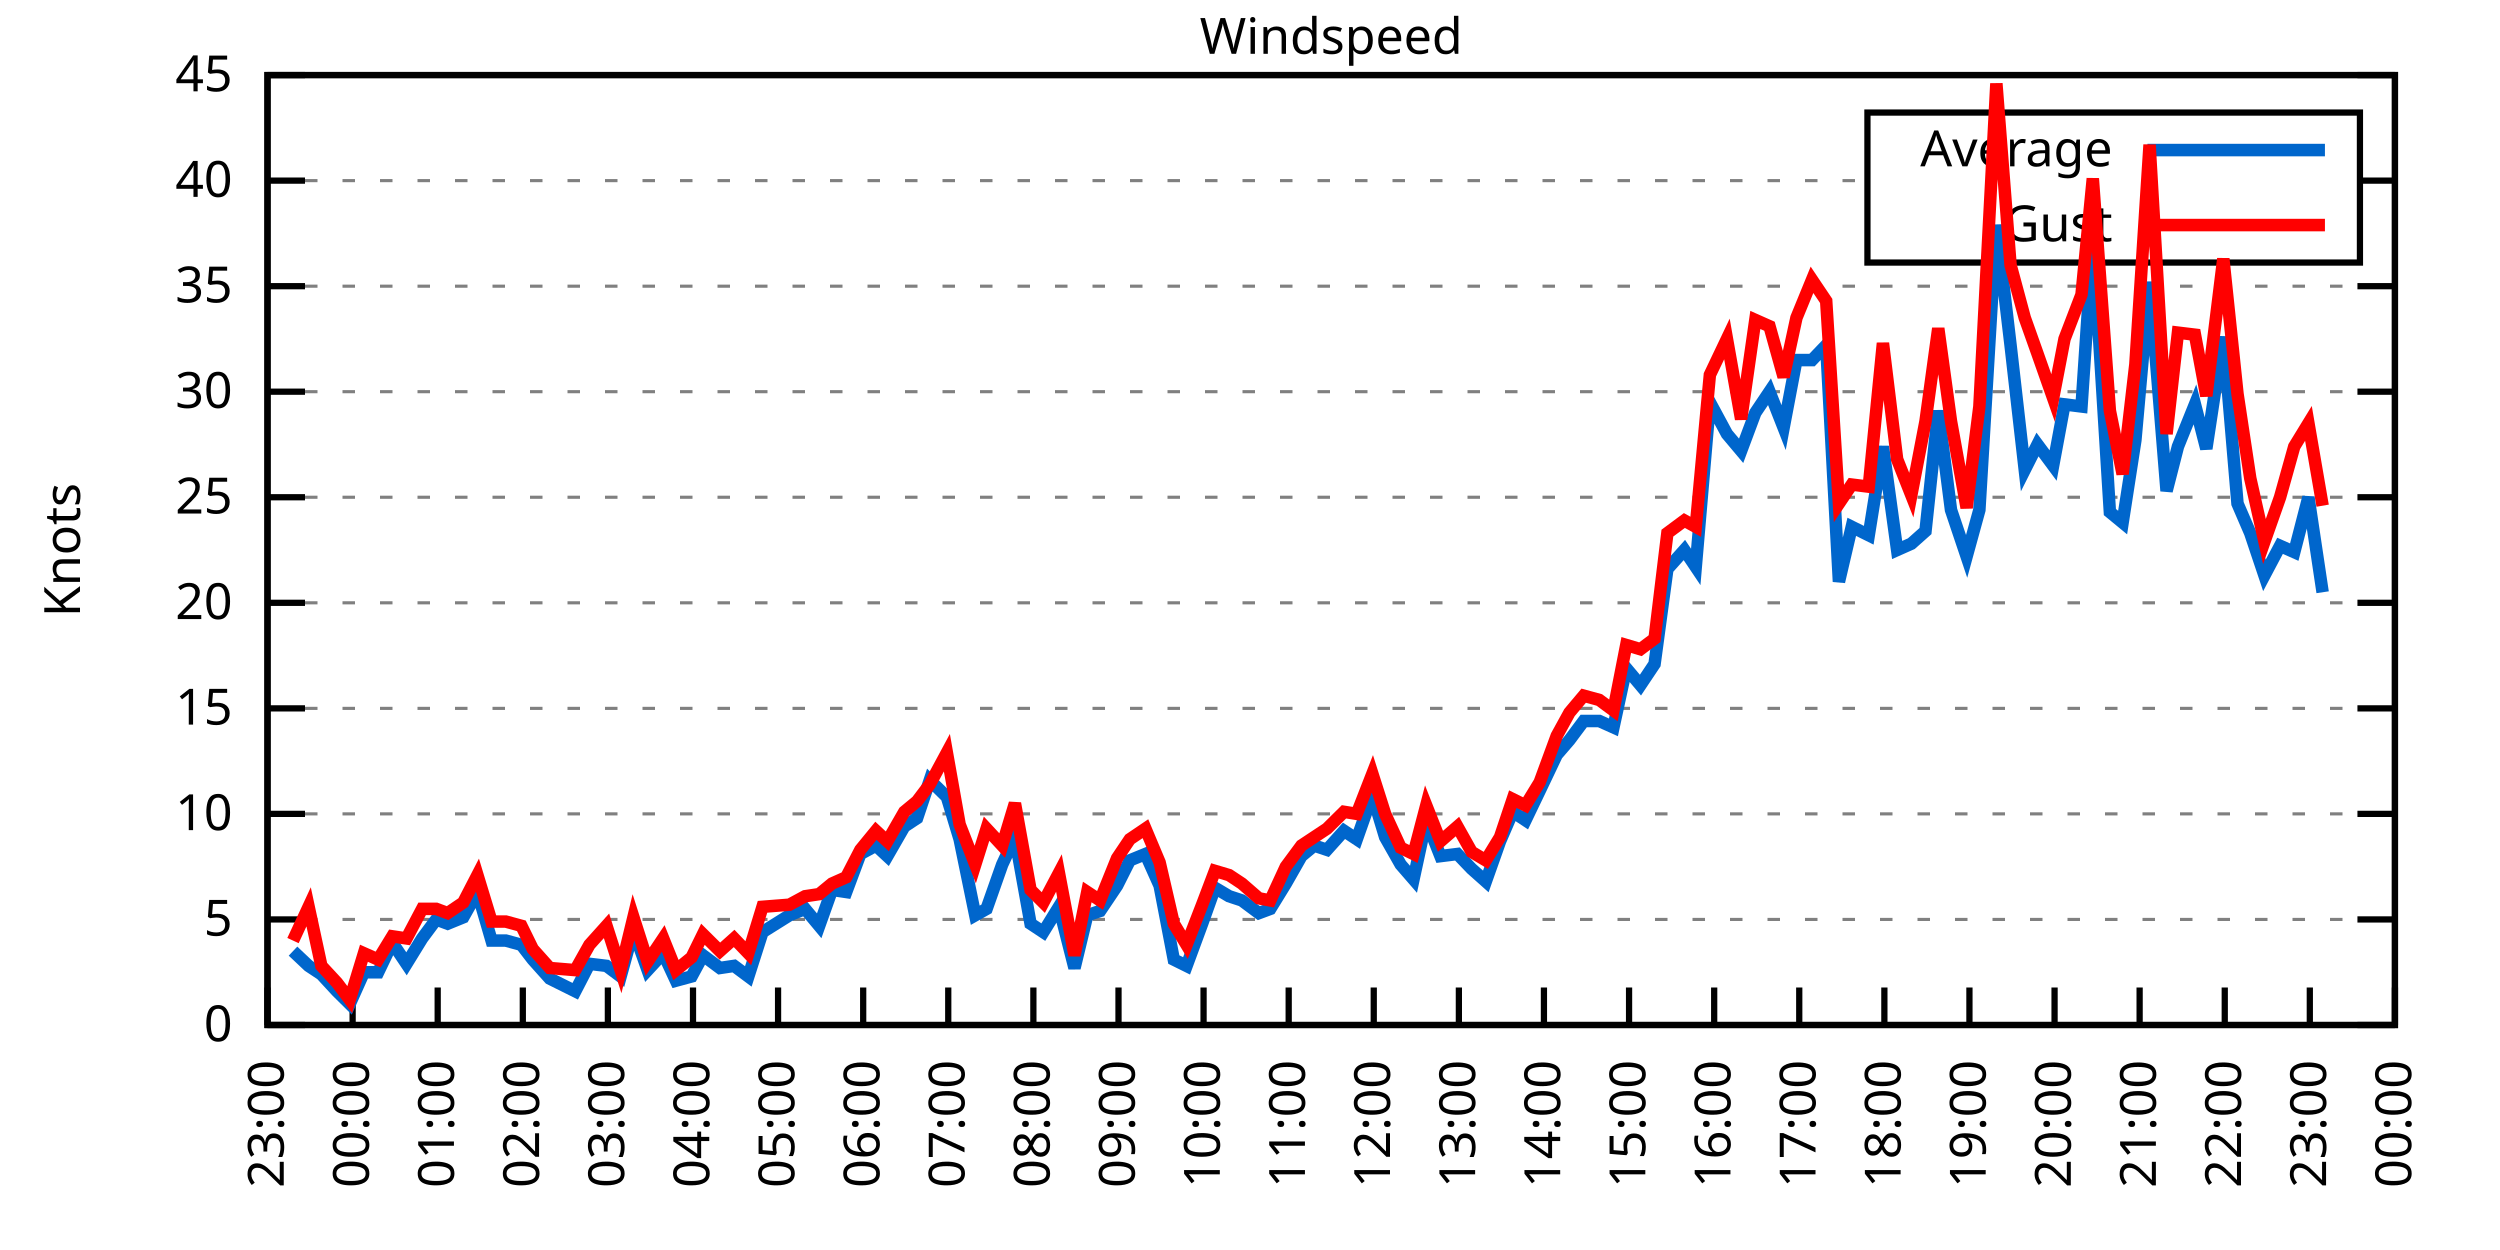
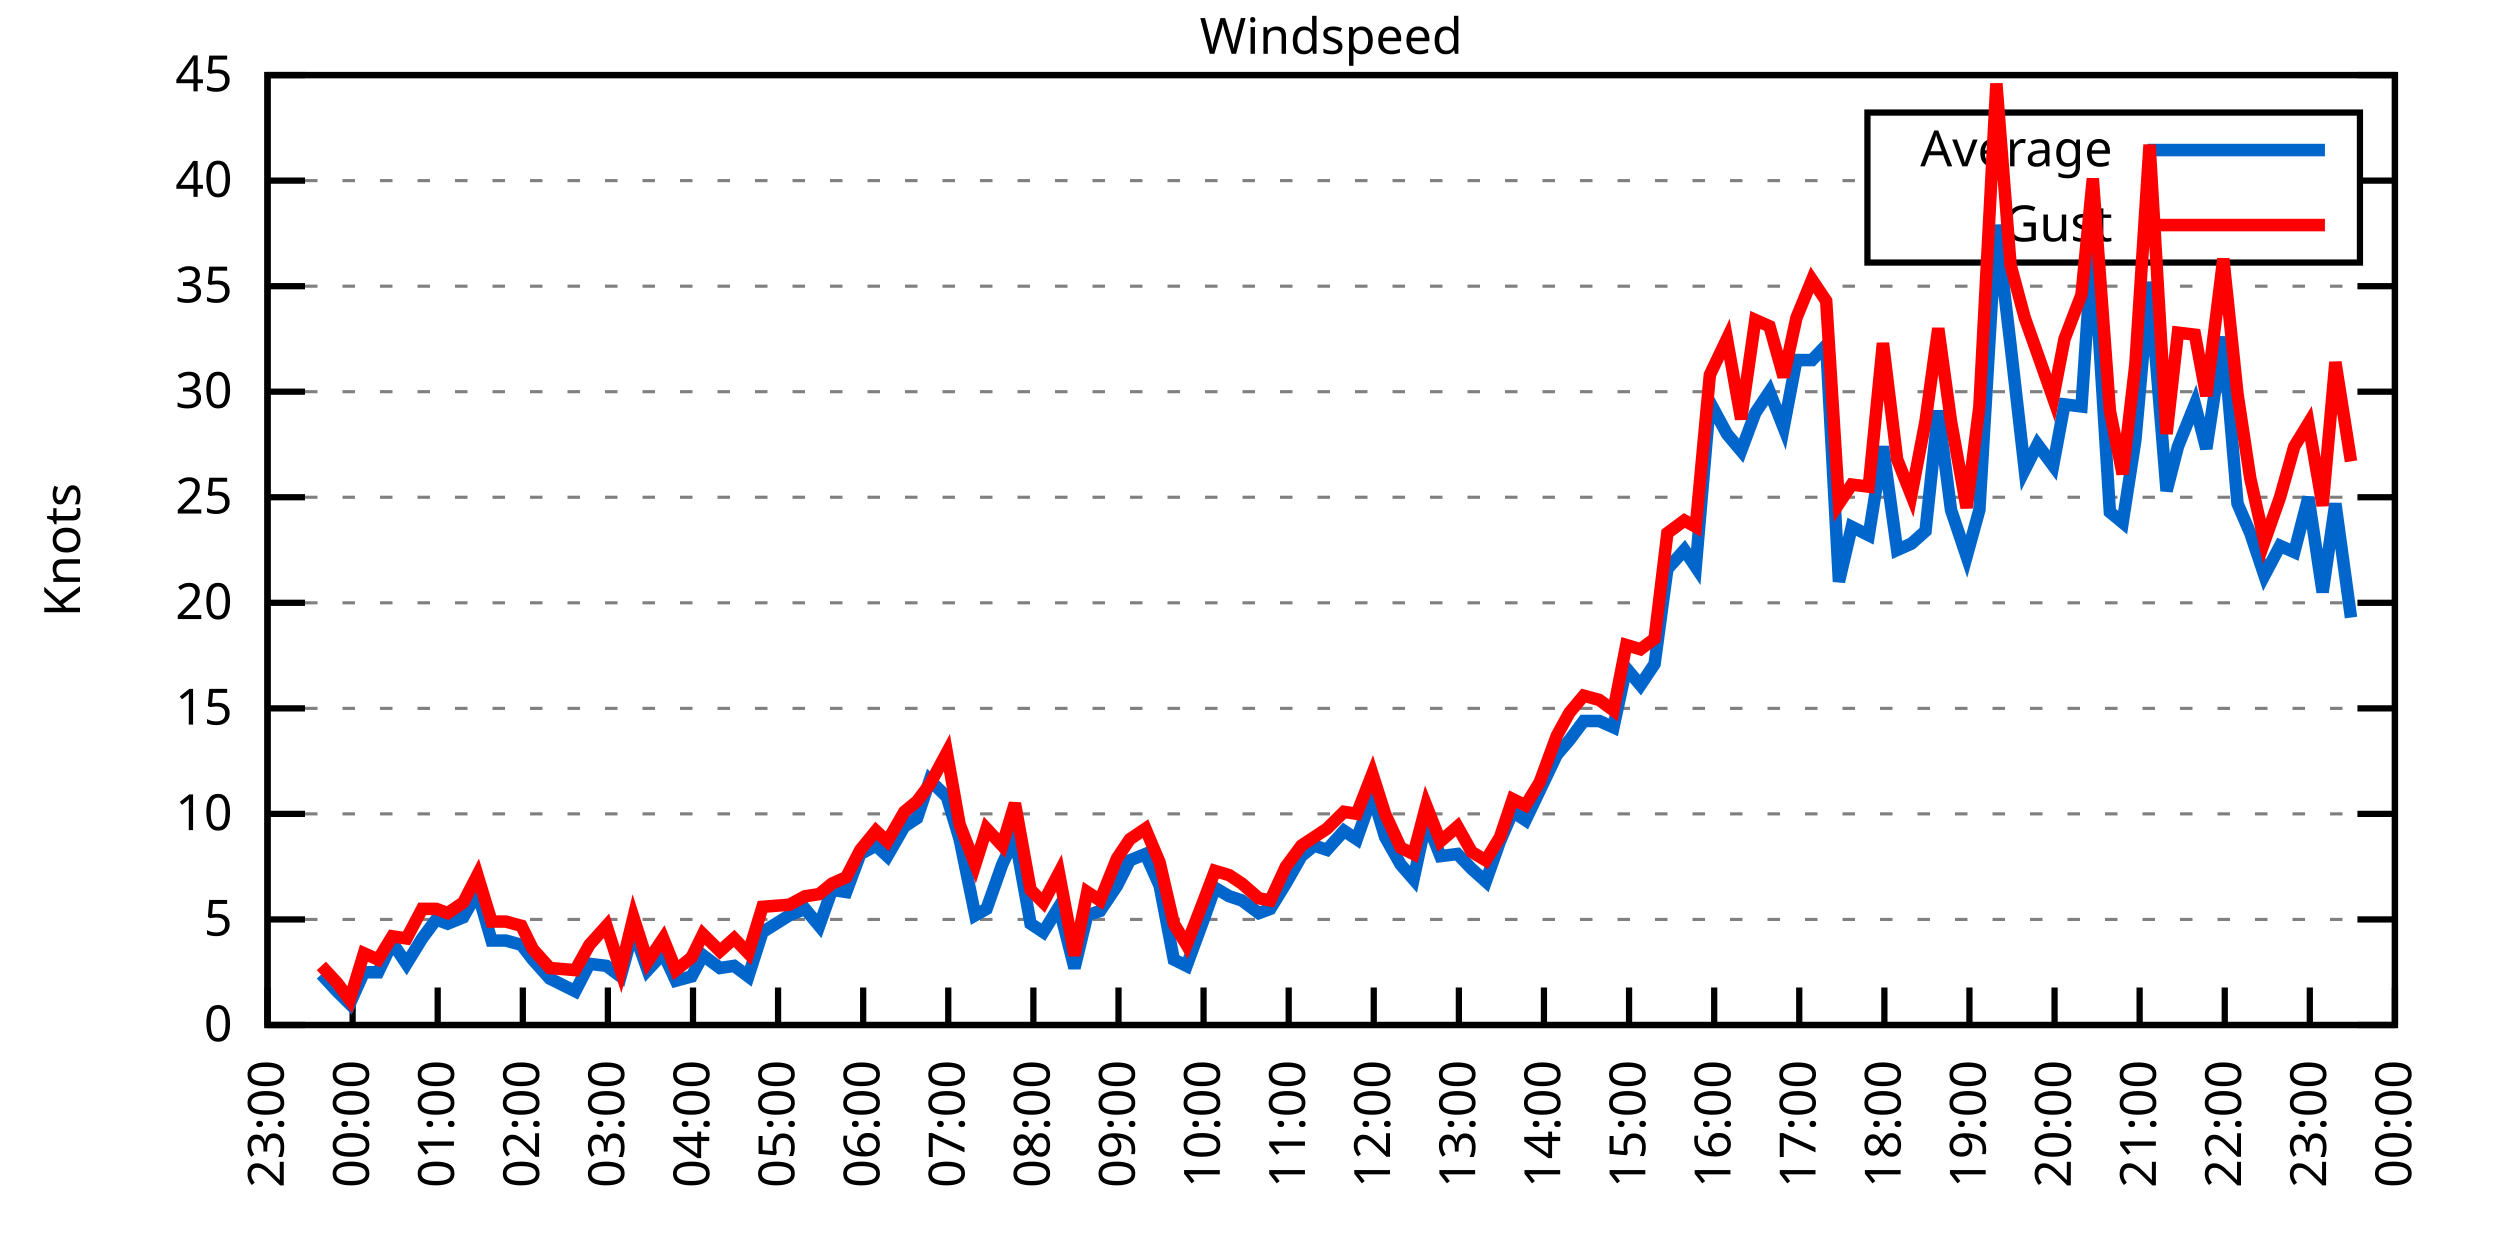
<svg xmlns="http://www.w3.org/2000/svg" xmlns:xlink="http://www.w3.org/1999/xlink" width="400" height="200" viewBox="0 0 400 200">
  <g id="gnuplot_canvas">
    <rect x="0" y="0" width="400" height="200" fill="none" />
    <defs>
      <circle id="gpDot" r="0.5" stroke-width="0.5" stroke="currentColor" />
      <path id="gpPt0" stroke-width="0.333" stroke="currentColor" d="M-1,0 h2 M0,-1 v2" />
      <path id="gpPt1" stroke-width="0.333" stroke="currentColor" d="M-1,-1 L1,1 M1,-1 L-1,1" />
      <path id="gpPt2" stroke-width="0.333" stroke="currentColor" d="M-1,0 L1,0 M0,-1 L0,1 M-1,-1 L1,1 M-1,1 L1,-1" />
      <rect id="gpPt3" stroke-width="0.333" stroke="currentColor" x="-1" y="-1" width="2" height="2" />
      <rect id="gpPt4" stroke-width="0.333" stroke="currentColor" fill="currentColor" x="-1" y="-1" width="2" height="2" />
      <circle id="gpPt5" stroke-width="0.333" stroke="currentColor" cx="0" cy="0" r="1" />
      <use xlink:href="#gpPt5" id="gpPt6" fill="currentColor" stroke="none" />
      <path id="gpPt7" stroke-width="0.333" stroke="currentColor" d="M0,-1.33 L-1.33,0.67 L1.33,0.67 z" />
      <use xlink:href="#gpPt7" id="gpPt8" fill="currentColor" stroke="none" />
      <use xlink:href="#gpPt7" id="gpPt9" stroke="currentColor" transform="rotate(180)" />
      <use xlink:href="#gpPt9" id="gpPt10" fill="currentColor" stroke="none" />
      <use xlink:href="#gpPt3" id="gpPt11" stroke="currentColor" transform="rotate(45)" />
      <use xlink:href="#gpPt11" id="gpPt12" fill="currentColor" stroke="none" />
      <path id="gpPt13" stroke-width="0.333" stroke="currentColor" d="M0,1.330 L1.265,0.411 L0.782,-1.067 L-0.782,-1.076 L-1.265,0.411 z" />
      <use xlink:href="#gpPt13" id="gpPt14" fill="currentColor" stroke="none" />
      <filter id="textbox" filterUnits="objectBoundingBox" x="0" y="0" height="1" width="1">
        <feFlood flood-color="white" flood-opacity="1" result="bgnd" />
        <feComposite in="SourceGraphic" in2="bgnd" operator="atop" />
      </filter>
      <filter id="greybox" filterUnits="objectBoundingBox" x="0" y="0" height="1" width="1">
        <feFlood flood-color="lightgrey" flood-opacity="1" result="grey" />
        <feComposite in="SourceGraphic" in2="grey" operator="atop" />
      </filter>
    </defs>
    <g fill="none" color="white" stroke="currentColor" stroke-width="1.00" stroke-linecap="butt" stroke-linejoin="miter">
</g>
    <g fill="none" color="black" stroke="currentColor" stroke-width="1.00" stroke-linecap="butt" stroke-linejoin="miter">
      <g stroke="none" shape-rendering="crispEdges">
        <polygon fill="rgb(255, 255, 255)" points="42.80,164.00 383.18,164.00 383.18,12.02 42.80,12.02 " />
      </g>
    </g>
    <g fill="none" color="black" stroke="currentColor" stroke-width="1.00" stroke-linecap="butt" stroke-linejoin="miter">
</g>
    <g fill="none" color="black" stroke="black" stroke-width="0.50" stroke-linecap="butt" stroke-linejoin="miter">
</g>
    <g fill="none" color="gray" stroke="currentColor" stroke-width="0.50" stroke-linecap="butt" stroke-linejoin="miter">
      <path stroke="gray" stroke-dasharray="2,4" class="gridline" d="M42.80,164.00 L383.19,164.00  " />
    </g>
    <g fill="none" color="gray" stroke="gray" stroke-width="1.00" stroke-linecap="butt" stroke-linejoin="miter">
</g>
    <g fill="none" color="black" stroke="currentColor" stroke-width="1.00" stroke-linecap="butt" stroke-linejoin="miter">
      <path stroke="black" d="M42.80,164.00 L48.80,164.00 M383.19,164.00 L377.19,164.00  " />
      <g transform="translate(37.20,166.60)" stroke="none" fill="black" font-family="Sans" font-size="8.00" text-anchor="end">
        <text>
          <tspan font-family="Sans"> 0</tspan>
        </text>
      </g>
    </g>
    <g fill="none" color="black" stroke="currentColor" stroke-width="1.00" stroke-linecap="butt" stroke-linejoin="miter">
</g>
    <g fill="none" color="black" stroke="black" stroke-width="0.50" stroke-linecap="butt" stroke-linejoin="miter">
</g>
    <g fill="none" color="gray" stroke="currentColor" stroke-width="0.50" stroke-linecap="butt" stroke-linejoin="miter">
      <path stroke="gray" stroke-dasharray="2,4" class="gridline" d="M42.80,147.11 L383.19,147.11  " />
    </g>
    <g fill="none" color="gray" stroke="gray" stroke-width="1.00" stroke-linecap="butt" stroke-linejoin="miter">
</g>
    <g fill="none" color="black" stroke="currentColor" stroke-width="1.00" stroke-linecap="butt" stroke-linejoin="miter">
      <path stroke="black" d="M42.80,147.11 L48.80,147.11 M383.19,147.11 L377.19,147.11  " />
      <g transform="translate(37.20,149.71)" stroke="none" fill="black" font-family="Sans" font-size="8.00" text-anchor="end">
        <text>
          <tspan font-family="Sans"> 5</tspan>
        </text>
      </g>
    </g>
    <g fill="none" color="black" stroke="currentColor" stroke-width="1.00" stroke-linecap="butt" stroke-linejoin="miter">
</g>
    <g fill="none" color="black" stroke="black" stroke-width="0.50" stroke-linecap="butt" stroke-linejoin="miter">
</g>
    <g fill="none" color="gray" stroke="currentColor" stroke-width="0.50" stroke-linecap="butt" stroke-linejoin="miter">
      <path stroke="gray" stroke-dasharray="2,4" class="gridline" d="M42.80,130.22 L383.19,130.22  " />
    </g>
    <g fill="none" color="gray" stroke="gray" stroke-width="1.00" stroke-linecap="butt" stroke-linejoin="miter">
</g>
    <g fill="none" color="black" stroke="currentColor" stroke-width="1.00" stroke-linecap="butt" stroke-linejoin="miter">
      <path stroke="black" d="M42.80,130.22 L48.80,130.22 M383.19,130.22 L377.19,130.22  " />
      <g transform="translate(37.20,132.82)" stroke="none" fill="black" font-family="Sans" font-size="8.00" text-anchor="end">
        <text>
          <tspan font-family="Sans"> 10</tspan>
        </text>
      </g>
    </g>
    <g fill="none" color="black" stroke="currentColor" stroke-width="1.00" stroke-linecap="butt" stroke-linejoin="miter">
</g>
    <g fill="none" color="black" stroke="black" stroke-width="0.50" stroke-linecap="butt" stroke-linejoin="miter">
</g>
    <g fill="none" color="gray" stroke="currentColor" stroke-width="0.50" stroke-linecap="butt" stroke-linejoin="miter">
      <path stroke="gray" stroke-dasharray="2,4" class="gridline" d="M42.80,113.34 L383.19,113.34  " />
    </g>
    <g fill="none" color="gray" stroke="gray" stroke-width="1.00" stroke-linecap="butt" stroke-linejoin="miter">
</g>
    <g fill="none" color="black" stroke="currentColor" stroke-width="1.00" stroke-linecap="butt" stroke-linejoin="miter">
      <path stroke="black" d="M42.80,113.34 L48.80,113.34 M383.19,113.34 L377.19,113.34  " />
      <g transform="translate(37.20,115.94)" stroke="none" fill="black" font-family="Sans" font-size="8.00" text-anchor="end">
        <text>
          <tspan font-family="Sans"> 15</tspan>
        </text>
      </g>
    </g>
    <g fill="none" color="black" stroke="currentColor" stroke-width="1.00" stroke-linecap="butt" stroke-linejoin="miter">
</g>
    <g fill="none" color="black" stroke="black" stroke-width="0.50" stroke-linecap="butt" stroke-linejoin="miter">
</g>
    <g fill="none" color="gray" stroke="currentColor" stroke-width="0.50" stroke-linecap="butt" stroke-linejoin="miter">
      <path stroke="gray" stroke-dasharray="2,4" class="gridline" d="M42.80,96.45 L383.19,96.45  " />
    </g>
    <g fill="none" color="gray" stroke="gray" stroke-width="1.00" stroke-linecap="butt" stroke-linejoin="miter">
</g>
    <g fill="none" color="black" stroke="currentColor" stroke-width="1.00" stroke-linecap="butt" stroke-linejoin="miter">
      <path stroke="black" d="M42.80,96.45 L48.80,96.45 M383.19,96.45 L377.19,96.45  " />
      <g transform="translate(37.20,99.05)" stroke="none" fill="black" font-family="Sans" font-size="8.00" text-anchor="end">
        <text>
          <tspan font-family="Sans"> 20</tspan>
        </text>
      </g>
    </g>
    <g fill="none" color="black" stroke="currentColor" stroke-width="1.00" stroke-linecap="butt" stroke-linejoin="miter">
</g>
    <g fill="none" color="black" stroke="black" stroke-width="0.50" stroke-linecap="butt" stroke-linejoin="miter">
</g>
    <g fill="none" color="gray" stroke="currentColor" stroke-width="0.50" stroke-linecap="butt" stroke-linejoin="miter">
      <path stroke="gray" stroke-dasharray="2,4" class="gridline" d="M42.80,79.56 L383.19,79.56  " />
    </g>
    <g fill="none" color="gray" stroke="gray" stroke-width="1.00" stroke-linecap="butt" stroke-linejoin="miter">
</g>
    <g fill="none" color="black" stroke="currentColor" stroke-width="1.00" stroke-linecap="butt" stroke-linejoin="miter">
      <path stroke="black" d="M42.80,79.56 L48.80,79.56 M383.19,79.56 L377.19,79.56  " />
      <g transform="translate(37.20,82.16)" stroke="none" fill="black" font-family="Sans" font-size="8.00" text-anchor="end">
        <text>
          <tspan font-family="Sans"> 25</tspan>
        </text>
      </g>
    </g>
    <g fill="none" color="black" stroke="currentColor" stroke-width="1.00" stroke-linecap="butt" stroke-linejoin="miter">
</g>
    <g fill="none" color="black" stroke="black" stroke-width="0.50" stroke-linecap="butt" stroke-linejoin="miter">
</g>
    <g fill="none" color="gray" stroke="currentColor" stroke-width="0.50" stroke-linecap="butt" stroke-linejoin="miter">
      <path stroke="gray" stroke-dasharray="2,4" class="gridline" d="M42.80,62.67 L383.19,62.67  " />
    </g>
    <g fill="none" color="gray" stroke="gray" stroke-width="1.00" stroke-linecap="butt" stroke-linejoin="miter">
</g>
    <g fill="none" color="black" stroke="currentColor" stroke-width="1.00" stroke-linecap="butt" stroke-linejoin="miter">
      <path stroke="black" d="M42.80,62.67 L48.80,62.67 M383.19,62.67 L377.19,62.67  " />
      <g transform="translate(37.20,65.27)" stroke="none" fill="black" font-family="Sans" font-size="8.00" text-anchor="end">
        <text>
          <tspan font-family="Sans"> 30</tspan>
        </text>
      </g>
    </g>
    <g fill="none" color="black" stroke="currentColor" stroke-width="1.00" stroke-linecap="butt" stroke-linejoin="miter">
</g>
    <g fill="none" color="black" stroke="black" stroke-width="0.50" stroke-linecap="butt" stroke-linejoin="miter">
</g>
    <g fill="none" color="gray" stroke="currentColor" stroke-width="0.50" stroke-linecap="butt" stroke-linejoin="miter">
      <path stroke="gray" stroke-dasharray="2,4" class="gridline" d="M42.80,45.79 L383.19,45.79  " />
    </g>
    <g fill="none" color="gray" stroke="gray" stroke-width="1.00" stroke-linecap="butt" stroke-linejoin="miter">
</g>
    <g fill="none" color="black" stroke="currentColor" stroke-width="1.00" stroke-linecap="butt" stroke-linejoin="miter">
      <path stroke="black" d="M42.80,45.79 L48.80,45.79 M383.19,45.79 L377.19,45.79  " />
      <g transform="translate(37.20,48.39)" stroke="none" fill="black" font-family="Sans" font-size="8.00" text-anchor="end">
        <text>
          <tspan font-family="Sans"> 35</tspan>
        </text>
      </g>
    </g>
    <g fill="none" color="black" stroke="currentColor" stroke-width="1.00" stroke-linecap="butt" stroke-linejoin="miter">
</g>
    <g fill="none" color="black" stroke="black" stroke-width="0.50" stroke-linecap="butt" stroke-linejoin="miter">
</g>
    <g fill="none" color="gray" stroke="currentColor" stroke-width="0.50" stroke-linecap="butt" stroke-linejoin="miter">
      <path stroke="gray" stroke-dasharray="2,4" class="gridline" d="M42.80,28.90 L298.79,28.90 M377.59,28.90 L383.19,28.90  " />
    </g>
    <g fill="none" color="gray" stroke="gray" stroke-width="1.00" stroke-linecap="butt" stroke-linejoin="miter">
</g>
    <g fill="none" color="black" stroke="currentColor" stroke-width="1.00" stroke-linecap="butt" stroke-linejoin="miter">
      <path stroke="black" d="M42.80,28.90 L48.80,28.90 M383.19,28.90 L377.19,28.90  " />
      <g transform="translate(37.20,31.50)" stroke="none" fill="black" font-family="Sans" font-size="8.00" text-anchor="end">
        <text>
          <tspan font-family="Sans"> 40</tspan>
        </text>
      </g>
    </g>
    <g fill="none" color="black" stroke="currentColor" stroke-width="1.00" stroke-linecap="butt" stroke-linejoin="miter">
</g>
    <g fill="none" color="black" stroke="black" stroke-width="0.50" stroke-linecap="butt" stroke-linejoin="miter">
</g>
    <g fill="none" color="gray" stroke="currentColor" stroke-width="0.50" stroke-linecap="butt" stroke-linejoin="miter">
      <path stroke="gray" stroke-dasharray="2,4" class="gridline" d="M42.80,12.01 L383.19,12.01  " />
    </g>
    <g fill="none" color="gray" stroke="gray" stroke-width="1.00" stroke-linecap="butt" stroke-linejoin="miter">
</g>
    <g fill="none" color="black" stroke="currentColor" stroke-width="1.00" stroke-linecap="butt" stroke-linejoin="miter">
      <path stroke="black" d="M42.80,12.01 L48.80,12.01 M383.19,12.01 L377.19,12.01  " />
      <g transform="translate(37.20,14.61)" stroke="none" fill="black" font-family="Sans" font-size="8.00" text-anchor="end">
        <text>
          <tspan font-family="Sans"> 45</tspan>
        </text>
      </g>
    </g>
    <g fill="none" color="black" stroke="currentColor" stroke-width="1.00" stroke-linecap="butt" stroke-linejoin="miter">
      <path stroke="black" d="M42.80,164.00 L42.80,158.00  " />
      <g transform="translate(45.40,169.60) rotate(270.00)" stroke="none" fill="black" font-family="Sans" font-size="8.00" text-anchor="end">
        <text>
          <tspan font-family="Sans">23:00</tspan>
        </text>
      </g>
    </g>
    <g fill="none" color="black" stroke="currentColor" stroke-width="1.00" stroke-linecap="butt" stroke-linejoin="miter">
      <path stroke="black" d="M56.42,164.00 L56.42,158.00  " />
      <g transform="translate(59.02,169.60) rotate(270.00)" stroke="none" fill="black" font-family="Sans" font-size="8.00" text-anchor="end">
        <text>
          <tspan font-family="Sans">00:00</tspan>
        </text>
      </g>
    </g>
    <g fill="none" color="black" stroke="currentColor" stroke-width="1.00" stroke-linecap="butt" stroke-linejoin="miter">
      <path stroke="black" d="M70.03,164.00 L70.03,158.00  " />
      <g transform="translate(72.63,169.60) rotate(270.00)" stroke="none" fill="black" font-family="Sans" font-size="8.00" text-anchor="end">
        <text>
          <tspan font-family="Sans">01:00</tspan>
        </text>
      </g>
    </g>
    <g fill="none" color="black" stroke="currentColor" stroke-width="1.00" stroke-linecap="butt" stroke-linejoin="miter">
      <path stroke="black" d="M83.65,164.00 L83.65,158.00  " />
      <g transform="translate(86.25,169.60) rotate(270.00)" stroke="none" fill="black" font-family="Sans" font-size="8.00" text-anchor="end">
        <text>
          <tspan font-family="Sans">02:00</tspan>
        </text>
      </g>
    </g>
    <g fill="none" color="black" stroke="currentColor" stroke-width="1.00" stroke-linecap="butt" stroke-linejoin="miter">
      <path stroke="black" d="M97.26,164.00 L97.26,158.00  " />
      <g transform="translate(99.86,169.60) rotate(270.00)" stroke="none" fill="black" font-family="Sans" font-size="8.00" text-anchor="end">
        <text>
          <tspan font-family="Sans">03:00</tspan>
        </text>
      </g>
    </g>
    <g fill="none" color="black" stroke="currentColor" stroke-width="1.00" stroke-linecap="butt" stroke-linejoin="miter">
      <path stroke="black" d="M110.88,164.00 L110.88,158.00  " />
      <g transform="translate(113.48,169.60) rotate(270.00)" stroke="none" fill="black" font-family="Sans" font-size="8.00" text-anchor="end">
        <text>
          <tspan font-family="Sans">04:00</tspan>
        </text>
      </g>
    </g>
    <g fill="none" color="black" stroke="currentColor" stroke-width="1.00" stroke-linecap="butt" stroke-linejoin="miter">
      <path stroke="black" d="M124.49,164.00 L124.49,158.00  " />
      <g transform="translate(127.09,169.60) rotate(270.00)" stroke="none" fill="black" font-family="Sans" font-size="8.00" text-anchor="end">
        <text>
          <tspan font-family="Sans">05:00</tspan>
        </text>
      </g>
    </g>
    <g fill="none" color="black" stroke="currentColor" stroke-width="1.00" stroke-linecap="butt" stroke-linejoin="miter">
      <path stroke="black" d="M138.11,164.00 L138.11,158.00  " />
      <g transform="translate(140.71,169.60) rotate(270.00)" stroke="none" fill="black" font-family="Sans" font-size="8.00" text-anchor="end">
        <text>
          <tspan font-family="Sans">06:00</tspan>
        </text>
      </g>
    </g>
    <g fill="none" color="black" stroke="currentColor" stroke-width="1.00" stroke-linecap="butt" stroke-linejoin="miter">
      <path stroke="black" d="M151.72,164.00 L151.72,158.00  " />
      <g transform="translate(154.32,169.60) rotate(270.00)" stroke="none" fill="black" font-family="Sans" font-size="8.00" text-anchor="end">
        <text>
          <tspan font-family="Sans">07:00</tspan>
        </text>
      </g>
    </g>
    <g fill="none" color="black" stroke="currentColor" stroke-width="1.00" stroke-linecap="butt" stroke-linejoin="miter">
      <path stroke="black" d="M165.34,164.00 L165.34,158.00  " />
      <g transform="translate(167.94,169.60) rotate(270.00)" stroke="none" fill="black" font-family="Sans" font-size="8.00" text-anchor="end">
        <text>
          <tspan font-family="Sans">08:00</tspan>
        </text>
      </g>
    </g>
    <g fill="none" color="black" stroke="currentColor" stroke-width="1.00" stroke-linecap="butt" stroke-linejoin="miter">
      <path stroke="black" d="M178.96,164.00 L178.96,158.00  " />
      <g transform="translate(181.56,169.60) rotate(270.00)" stroke="none" fill="black" font-family="Sans" font-size="8.00" text-anchor="end">
        <text>
          <tspan font-family="Sans">09:00</tspan>
        </text>
      </g>
    </g>
    <g fill="none" color="black" stroke="currentColor" stroke-width="1.00" stroke-linecap="butt" stroke-linejoin="miter">
      <path stroke="black" d="M192.57,164.00 L192.57,158.00  " />
      <g transform="translate(195.17,169.60) rotate(270.00)" stroke="none" fill="black" font-family="Sans" font-size="8.00" text-anchor="end">
        <text>
          <tspan font-family="Sans">10:00</tspan>
        </text>
      </g>
    </g>
    <g fill="none" color="black" stroke="currentColor" stroke-width="1.00" stroke-linecap="butt" stroke-linejoin="miter">
      <path stroke="black" d="M206.19,164.00 L206.19,158.00  " />
      <g transform="translate(208.79,169.60) rotate(270.00)" stroke="none" fill="black" font-family="Sans" font-size="8.00" text-anchor="end">
        <text>
          <tspan font-family="Sans">11:00</tspan>
        </text>
      </g>
    </g>
    <g fill="none" color="black" stroke="currentColor" stroke-width="1.00" stroke-linecap="butt" stroke-linejoin="miter">
      <path stroke="black" d="M219.80,164.00 L219.80,158.00  " />
      <g transform="translate(222.40,169.60) rotate(270.00)" stroke="none" fill="black" font-family="Sans" font-size="8.00" text-anchor="end">
        <text>
          <tspan font-family="Sans">12:00</tspan>
        </text>
      </g>
    </g>
    <g fill="none" color="black" stroke="currentColor" stroke-width="1.00" stroke-linecap="butt" stroke-linejoin="miter">
      <path stroke="black" d="M233.42,164.00 L233.42,158.00  " />
      <g transform="translate(236.02,169.60) rotate(270.00)" stroke="none" fill="black" font-family="Sans" font-size="8.00" text-anchor="end">
        <text>
          <tspan font-family="Sans">13:00</tspan>
        </text>
      </g>
    </g>
    <g fill="none" color="black" stroke="currentColor" stroke-width="1.00" stroke-linecap="butt" stroke-linejoin="miter">
      <path stroke="black" d="M247.03,164.00 L247.03,158.00  " />
      <g transform="translate(249.63,169.60) rotate(270.00)" stroke="none" fill="black" font-family="Sans" font-size="8.00" text-anchor="end">
        <text>
          <tspan font-family="Sans">14:00</tspan>
        </text>
      </g>
    </g>
    <g fill="none" color="black" stroke="currentColor" stroke-width="1.00" stroke-linecap="butt" stroke-linejoin="miter">
      <path stroke="black" d="M260.65,164.00 L260.65,158.00  " />
      <g transform="translate(263.25,169.60) rotate(270.00)" stroke="none" fill="black" font-family="Sans" font-size="8.00" text-anchor="end">
        <text>
          <tspan font-family="Sans">15:00</tspan>
        </text>
      </g>
    </g>
    <g fill="none" color="black" stroke="currentColor" stroke-width="1.00" stroke-linecap="butt" stroke-linejoin="miter">
      <path stroke="black" d="M274.27,164.00 L274.27,158.00  " />
      <g transform="translate(276.87,169.60) rotate(270.00)" stroke="none" fill="black" font-family="Sans" font-size="8.00" text-anchor="end">
        <text>
          <tspan font-family="Sans">16:00</tspan>
        </text>
      </g>
    </g>
    <g fill="none" color="black" stroke="currentColor" stroke-width="1.00" stroke-linecap="butt" stroke-linejoin="miter">
      <path stroke="black" d="M287.88,164.00 L287.88,158.00  " />
      <g transform="translate(290.48,169.60) rotate(270.00)" stroke="none" fill="black" font-family="Sans" font-size="8.00" text-anchor="end">
        <text>
          <tspan font-family="Sans">17:00</tspan>
        </text>
      </g>
    </g>
    <g fill="none" color="black" stroke="currentColor" stroke-width="1.00" stroke-linecap="butt" stroke-linejoin="miter">
      <path stroke="black" d="M301.50,164.00 L301.50,158.00  " />
      <g transform="translate(304.10,169.60) rotate(270.00)" stroke="none" fill="black" font-family="Sans" font-size="8.00" text-anchor="end">
        <text>
          <tspan font-family="Sans">18:00</tspan>
        </text>
      </g>
    </g>
    <g fill="none" color="black" stroke="currentColor" stroke-width="1.00" stroke-linecap="butt" stroke-linejoin="miter">
      <path stroke="black" d="M315.11,164.00 L315.11,158.00  " />
      <g transform="translate(317.71,169.60) rotate(270.00)" stroke="none" fill="black" font-family="Sans" font-size="8.00" text-anchor="end">
        <text>
          <tspan font-family="Sans">19:00</tspan>
        </text>
      </g>
    </g>
    <g fill="none" color="black" stroke="currentColor" stroke-width="1.00" stroke-linecap="butt" stroke-linejoin="miter">
      <path stroke="black" d="M328.73,164.00 L328.73,158.00  " />
      <g transform="translate(331.33,169.60) rotate(270.00)" stroke="none" fill="black" font-family="Sans" font-size="8.00" text-anchor="end">
        <text>
          <tspan font-family="Sans">20:00</tspan>
        </text>
      </g>
    </g>
    <g fill="none" color="black" stroke="currentColor" stroke-width="1.00" stroke-linecap="butt" stroke-linejoin="miter">
      <path stroke="black" d="M342.34,164.00 L342.34,158.00  " />
      <g transform="translate(344.94,169.60) rotate(270.00)" stroke="none" fill="black" font-family="Sans" font-size="8.00" text-anchor="end">
        <text>
          <tspan font-family="Sans">21:00</tspan>
        </text>
      </g>
    </g>
    <g fill="none" color="black" stroke="currentColor" stroke-width="1.00" stroke-linecap="butt" stroke-linejoin="miter">
      <path stroke="black" d="M355.96,164.00 L355.96,158.00  " />
      <g transform="translate(358.56,169.60) rotate(270.00)" stroke="none" fill="black" font-family="Sans" font-size="8.00" text-anchor="end">
        <text>
          <tspan font-family="Sans">22:00</tspan>
        </text>
      </g>
    </g>
    <g fill="none" color="black" stroke="currentColor" stroke-width="1.00" stroke-linecap="butt" stroke-linejoin="miter">
      <path stroke="black" d="M369.57,164.00 L369.57,158.00  " />
      <g transform="translate(372.17,169.60) rotate(270.00)" stroke="none" fill="black" font-family="Sans" font-size="8.00" text-anchor="end">
        <text>
          <tspan font-family="Sans">23:00</tspan>
        </text>
      </g>
    </g>
    <g fill="none" color="black" stroke="currentColor" stroke-width="1.00" stroke-linecap="butt" stroke-linejoin="miter">
      <path stroke="black" d="M383.19,164.00 L383.19,158.00  " />
      <g transform="translate(385.79,169.60) rotate(270.00)" stroke="none" fill="black" font-family="Sans" font-size="8.00" text-anchor="end">
        <text>
          <tspan font-family="Sans">00:00</tspan>
        </text>
      </g>
    </g>
    <g fill="none" color="black" stroke="currentColor" stroke-width="1.00" stroke-linecap="butt" stroke-linejoin="miter">
</g>
    <g fill="none" color="black" stroke="currentColor" stroke-width="1.00" stroke-linecap="butt" stroke-linejoin="miter">
      <path stroke="black" d="M42.80,12.01 L42.80,164.00 L383.19,164.00 L383.19,12.01 L42.80,12.01 Z  " />
    </g>
    <g fill="none" color="black" stroke="currentColor" stroke-width="1.00" stroke-linecap="butt" stroke-linejoin="miter">
</g>
    <g fill="none" color="black" stroke="currentColor" stroke-width="1.00" stroke-linecap="butt" stroke-linejoin="miter">
      <path stroke="black" d="M298.79,42.01 L298.79,18.01 L377.59,18.01 L377.59,42.01 L298.79,42.01 Z  " />
    </g>
    <g id="Windspeed_plot_1">
      <g fill="none" color="white" stroke="black" stroke-width="2.00" stroke-linecap="butt" stroke-linejoin="miter">
</g>
      <g fill="none" color="black" stroke="currentColor" stroke-width="2.00" stroke-linecap="butt" stroke-linejoin="miter">
        <g transform="translate(337.99,26.61)" stroke="none" fill="black" font-family="Sans" font-size="8.00" text-anchor="end">
          <text>
            <tspan font-family="Sans">Average</tspan>
          </text>
        </g>
      </g>
      <g fill="none" color="black" stroke="currentColor" stroke-width="2.00" stroke-linecap="butt" stroke-linejoin="miter">
-         <path stroke="rgb(  0, 102, 204)" d="M343.59,24.01 L371.99,24.01 M46.88,152.18 L49.38,154.54 L51.42,155.89 L53.92,158.60 L55.96,160.62 L58.23,155.56   L60.50,155.56 L62.77,150.83 L65.04,154.21 L67.54,150.15 L69.80,147.11 L71.62,147.79 L74.12,146.77 L76.39,142.72   L78.65,150.49 L80.92,150.49 L83.42,151.17 L85.24,153.53 L87.96,156.57 L92.04,158.60 L94.31,154.21 L97.04,154.54   L99.30,156.23 L101.35,148.80 L103.62,155.22 L106.11,152.52 L108.15,156.91 L110.65,156.23 L112.47,152.85 L115.19,154.88   L117.46,154.54 L119.73,156.23 L122.00,149.14 L126.31,146.44 L128.81,145.42 L131.07,148.13 L133.12,142.38 L135.39,142.72   L137.66,136.64 L140.15,135.29 L141.97,136.98 L144.69,132.25 L146.73,130.90 L148.77,124.82 L151.50,127.52 L153.54,134.28   L156.04,146.44 L157.85,145.42 L160.35,138.33 L162.39,133.94 L164.89,147.79 L166.93,149.14 L169.43,145.09 L171.92,154.88   L173.96,146.44 L176.01,145.76 L178.73,141.71 L180.77,137.66 L183.27,136.64 L185.54,141.71 L187.81,153.53 L189.85,154.54   L192.34,147.79 L194.39,142.05 L196.66,143.40 L198.70,144.07 L201.42,146.10 L203.24,145.42 L205.73,141.37 L208.23,136.98   L210.27,135.29 L212.31,135.97 L215.04,132.93 L217.08,134.28 L219.58,127.18 L221.62,133.94 L224.11,138.33 L226.16,140.69   L228.20,131.24 L230.47,136.98 L233.19,136.64 L235.46,139.01 L237.73,141.03 L240.00,134.62 L242.04,129.89 L244.08,131.24   L246.35,126.51 L249.08,120.77 L251.12,118.40 L253.39,115.36 L255.88,115.36 L258.15,116.38 L260.20,106.92 L262.47,109.62   L264.73,106.24 L266.78,91.04 L269.50,88.00 L271.32,90.71 L273.58,64.36 L276.31,69.43 L278.58,72.13 L280.85,66.05   L283.12,62.67 L285.38,68.42 L287.43,57.61 L289.92,57.61 L292.19,55.24 L294.23,93.07 L296.28,84.29 L299.00,85.64   L301.27,71.45 L303.54,88.00 L305.81,86.99 L308.08,84.97 L310.12,65.71 L312.16,81.59 L314.66,89.02 L316.70,81.59   L319.42,35.99 L321.69,55.24 L323.96,75.17 L326.00,71.12 L328.50,74.49 L330.32,64.70 L333.04,65.04 L334.85,38.02   L337.58,81.93 L339.62,83.61 L341.66,70.44 L343.93,45.11 L346.65,78.55 L348.47,71.45 L351.19,64.70 L353.01,71.79   L355.73,53.89 L358.00,80.57 L360.04,85.30 L362.31,92.06 L364.81,87.33 L367.08,88.34 L369.35,79.56 L371.62,94.76    " />
+         <path stroke="rgb(  0, 102, 204)" d="M343.59,24.01 L371.99,24.01 M51.42,155.89 L53.92,158.60 L55.96,160.62 L58.23,155.56 L60.50,155.56 L62.77,150.83   L65.04,154.21 L67.54,150.15 L69.80,147.11 L71.62,147.79 L74.12,146.77 L76.39,142.72 L78.65,150.49 L80.92,150.49   L83.42,151.17 L85.24,153.53 L87.96,156.57 L92.04,158.60 L94.31,154.21 L97.04,154.54 L99.30,156.23 L101.35,148.80   L103.62,155.22 L106.11,152.52 L108.15,156.91 L110.65,156.23 L112.47,152.85 L115.19,154.88 L117.46,154.54 L119.73,156.23   L122.00,149.14 L126.31,146.44 L128.81,145.42 L131.07,148.13 L133.12,142.38 L135.39,142.72 L137.66,136.64 L140.15,135.29   L141.97,136.98 L144.69,132.25 L146.73,130.90 L148.77,124.82 L151.50,127.52 L153.54,134.28 L156.04,146.44 L157.85,145.42   L160.35,138.33 L162.39,133.94 L164.89,147.79 L166.93,149.14 L169.43,145.09 L171.92,154.88 L173.96,146.44 L176.01,145.76   L178.73,141.71 L180.77,137.66 L183.27,136.64 L185.54,141.71 L187.81,153.53 L189.85,154.54 L192.34,147.79 L194.39,142.05   L196.66,143.40 L198.70,144.07 L201.42,146.10 L203.24,145.42 L205.73,141.37 L208.23,136.98 L210.27,135.29 L212.31,135.97   L215.04,132.93 L217.08,134.28 L219.58,127.18 L221.62,133.94 L224.11,138.33 L226.16,140.69 L228.20,131.24 L230.47,136.98   L233.19,136.64 L235.46,139.01 L237.73,141.03 L240.00,134.62 L242.04,129.89 L244.08,131.24 L246.35,126.51 L249.08,120.77   L251.12,118.40 L253.39,115.36 L255.88,115.36 L258.15,116.38 L260.20,106.92 L262.47,109.62 L264.73,106.24 L266.78,91.04   L269.50,88.00 L271.32,90.71 L273.58,64.36 L276.31,69.43 L278.58,72.13 L280.85,66.05 L283.12,62.67 L285.38,68.42   L287.43,57.61 L289.92,57.61 L292.19,55.24 L294.23,93.07 L296.28,84.29 L299.00,85.64 L301.27,71.45 L303.54,88.00   L305.81,86.99 L308.08,84.97 L310.12,65.71 L312.16,81.59 L314.66,89.02 L316.70,81.59 L319.42,35.99 L321.69,55.24   L323.96,75.17 L326.00,71.12 L328.50,74.49 L330.32,64.70 L333.04,65.04 L334.85,38.02 L337.58,81.93 L339.62,83.61   L341.66,70.44 L343.93,45.11 L346.65,78.55 L348.47,71.45 L351.19,64.70 L353.01,71.79 L355.73,53.89 L358.00,80.57   L360.04,85.30 L362.31,92.06 L364.81,87.33 L367.08,88.34 L369.35,79.56 L371.62,94.76 L373.66,80.57 L376.16,98.81    " />
      </g>
    </g>
    <g id="Windspeed_plot_2">
      <g fill="none" color="black" stroke="currentColor" stroke-width="2.00" stroke-linecap="butt" stroke-linejoin="miter">
        <g transform="translate(337.99,38.61)" stroke="none" fill="black" font-family="Sans" font-size="8.00" text-anchor="end">
          <text>
            <tspan font-family="Sans">Gust</tspan>
          </text>
        </g>
      </g>
      <g fill="none" color="black" stroke="currentColor" stroke-width="2.00" stroke-linecap="butt" stroke-linejoin="miter">
-         <path stroke="rgb(255,   0,   0)" d="M343.59,36.01 L371.99,36.01 M46.88,150.49 L49.38,145.09 L51.42,154.54 L53.92,157.24 L55.96,159.95 L58.23,152.52   L60.50,153.53 L62.77,149.81 L65.04,150.15 L67.54,145.42 L69.80,145.42 L71.62,146.10 L74.12,144.41 L76.39,140.02   L78.65,147.45 L80.92,147.45 L83.42,148.13 L85.24,151.84 L87.96,154.88 L92.04,155.22 L94.31,151.17 L97.04,148.13   L99.30,155.22 L101.35,146.77 L103.62,153.87 L106.11,150.15 L108.15,155.22 L110.65,153.19 L112.47,149.48 L115.19,152.18   L117.46,150.15 L119.73,152.52 L122.00,145.09 L126.31,144.75 L128.81,143.40 L131.07,143.06 L133.12,141.37 L135.39,140.36   L137.66,135.97 L140.15,132.93 L141.97,134.62 L144.69,129.89 L146.73,128.20 L148.77,125.50 L151.50,120.43 L153.54,131.91   L156.04,138.33 L157.85,132.59 L160.35,135.29 L162.39,128.54 L164.89,142.38 L166.93,144.41 L169.43,139.68 L171.92,152.85   L173.96,142.72 L176.01,144.07 L178.73,137.32 L180.77,134.28 L183.27,132.59 L185.54,137.99 L187.81,147.79 L189.85,151.17   L192.34,144.75 L194.39,139.34 L196.66,140.02 L198.70,141.37 L201.42,143.73 L203.24,144.07 L205.73,138.67 L208.23,135.29   L210.27,133.94 L212.31,132.59 L215.04,129.89 L217.08,130.22 L219.58,123.81 L221.62,130.22 L224.11,135.63 L226.16,136.64   L228.20,128.87 L230.47,134.62 L233.19,132.25 L235.46,136.30 L237.73,137.66 L240.00,133.94 L242.04,127.86 L244.08,128.87   L246.35,125.16 L249.08,117.73 L251.12,114.01 L253.39,111.31 L255.88,111.99 L258.15,113.67 L260.20,103.20 L262.47,103.88   L264.73,102.19 L266.78,85.30 L269.50,83.28 L271.32,84.29 L273.58,59.97 L276.31,54.23 L278.58,67.06 L280.85,51.19   L283.12,52.20 L285.38,60.31 L287.43,50.85 L289.92,44.77 L292.19,48.15 L294.23,80.57 L296.28,77.53 L299.00,77.87   L301.27,54.90 L303.54,73.48 L305.81,79.22 L308.08,67.40 L310.12,52.54 L312.16,67.40 L314.66,81.25 L316.70,65.04   L319.42,13.36 L321.69,42.41 L323.96,50.85 L326.00,56.59 L328.50,63.69 L330.32,54.23 L333.04,47.14 L334.85,28.56   L337.58,65.71 L339.62,75.85 L341.66,58.28 L343.93,23.16 L346.65,69.43 L348.47,53.22 L351.19,53.55 L353.01,63.35   L355.73,41.39 L358.00,63.01 L360.04,76.52 L362.31,86.65 L364.81,79.56 L367.08,71.45 L369.35,67.74 L371.62,80.91    " />
+         <path stroke="rgb(255,   0,   0)" d="M343.59,36.01 L371.99,36.01 M51.42,154.54 L53.92,157.24 L55.96,159.95 L58.23,152.52 L60.50,153.53 L62.77,149.81   L65.04,150.15 L67.54,145.42 L69.80,145.42 L71.62,146.10 L74.12,144.41 L76.39,140.02 L78.65,147.45 L80.92,147.45   L83.42,148.13 L85.24,151.84 L87.96,154.88 L92.04,155.22 L94.31,151.17 L97.04,148.13 L99.30,155.22 L101.35,146.77   L103.62,153.87 L106.11,150.15 L108.15,155.22 L110.65,153.19 L112.47,149.48 L115.19,152.18 L117.46,150.15 L119.73,152.52   L122.00,145.09 L126.31,144.75 L128.81,143.40 L131.07,143.06 L133.12,141.37 L135.39,140.36 L137.66,135.97 L140.15,132.93   L141.97,134.62 L144.69,129.89 L146.73,128.20 L148.77,125.50 L151.50,120.43 L153.54,131.91 L156.04,138.33 L157.85,132.59   L160.35,135.29 L162.39,128.54 L164.89,142.38 L166.93,144.41 L169.43,139.68 L171.92,152.85 L173.96,142.72 L176.01,144.07   L178.73,137.32 L180.77,134.28 L183.27,132.59 L185.54,137.99 L187.81,147.79 L189.85,151.17 L192.34,144.75 L194.39,139.34   L196.66,140.02 L198.70,141.37 L201.42,143.73 L203.24,144.07 L205.73,138.67 L208.23,135.29 L210.27,133.94 L212.31,132.59   L215.04,129.89 L217.08,130.22 L219.58,123.81 L221.62,130.22 L224.11,135.63 L226.16,136.64 L228.20,128.87 L230.47,134.62   L233.19,132.25 L235.46,136.30 L237.73,137.66 L240.00,133.94 L242.04,127.86 L244.08,128.87 L246.35,125.16 L249.08,117.73   L251.12,114.01 L253.39,111.31 L255.88,111.99 L258.15,113.67 L260.20,103.20 L262.47,103.88 L264.73,102.19 L266.78,85.30   L269.50,83.28 L271.32,84.29 L273.58,59.97 L276.31,54.23 L278.58,67.06 L280.85,51.19 L283.12,52.20 L285.38,60.31   L287.43,50.85 L289.92,44.77 L292.19,48.15 L294.23,80.57 L296.28,77.53 L299.00,77.87 L301.27,54.90 L303.54,73.48   L305.81,79.22 L308.08,67.40 L310.12,52.54 L312.16,67.40 L314.66,81.25 L316.70,65.04 L319.42,13.36 L321.69,42.41   L323.96,50.85 L326.00,56.59 L328.50,63.69 L330.32,54.23 L333.04,47.14 L334.85,28.56 L337.58,65.71 L339.62,75.85   L341.66,58.28 L343.93,23.16 L346.65,69.43 L348.47,53.22 L351.19,53.55 L353.01,63.35 L355.73,41.39 L358.00,63.01   L360.04,76.52 L362.31,86.65 L364.81,79.56 L367.08,71.45 L369.35,67.74 L371.62,80.91 L373.66,57.94 L376.16,73.82    " />
      </g>
    </g>
    <g fill="none" color="black" stroke="currentColor" stroke-width="2.00" stroke-linecap="butt" stroke-linejoin="miter">
</g>
    <g fill="none" color="black" stroke="black" stroke-width="1.00" stroke-linecap="butt" stroke-linejoin="miter">
</g>
    <g fill="none" color="black" stroke="currentColor" stroke-width="1.00" stroke-linecap="butt" stroke-linejoin="miter">
      <path stroke="black" d="M42.80,12.01 L42.80,164.00 L383.19,164.00 L383.19,12.01 L42.80,12.01 Z  " />
      <g transform="translate(12.80,88.01) rotate(270.00)" stroke="none" fill="black" font-family="Sans" font-size="8.00" text-anchor="middle">
        <text>
          <tspan font-family="Sans">Knots</tspan>
        </text>
      </g>
    </g>
    <g fill="none" color="black" stroke="currentColor" stroke-width="1.00" stroke-linecap="butt" stroke-linejoin="miter">
</g>
    <g fill="none" color="black" stroke="currentColor" stroke-width="1.00" stroke-linecap="butt" stroke-linejoin="miter">
      <g transform="translate(212.99,8.61)" stroke="none" fill="black" font-family="Sans" font-size="8.00" text-anchor="middle">
        <text>
          <tspan font-family="Sans">Windspeed</tspan>
        </text>
      </g>
    </g>
    <g fill="none" color="black" stroke="currentColor" stroke-width="1.00" stroke-linecap="butt" stroke-linejoin="miter">
</g>
  </g>
</svg>
